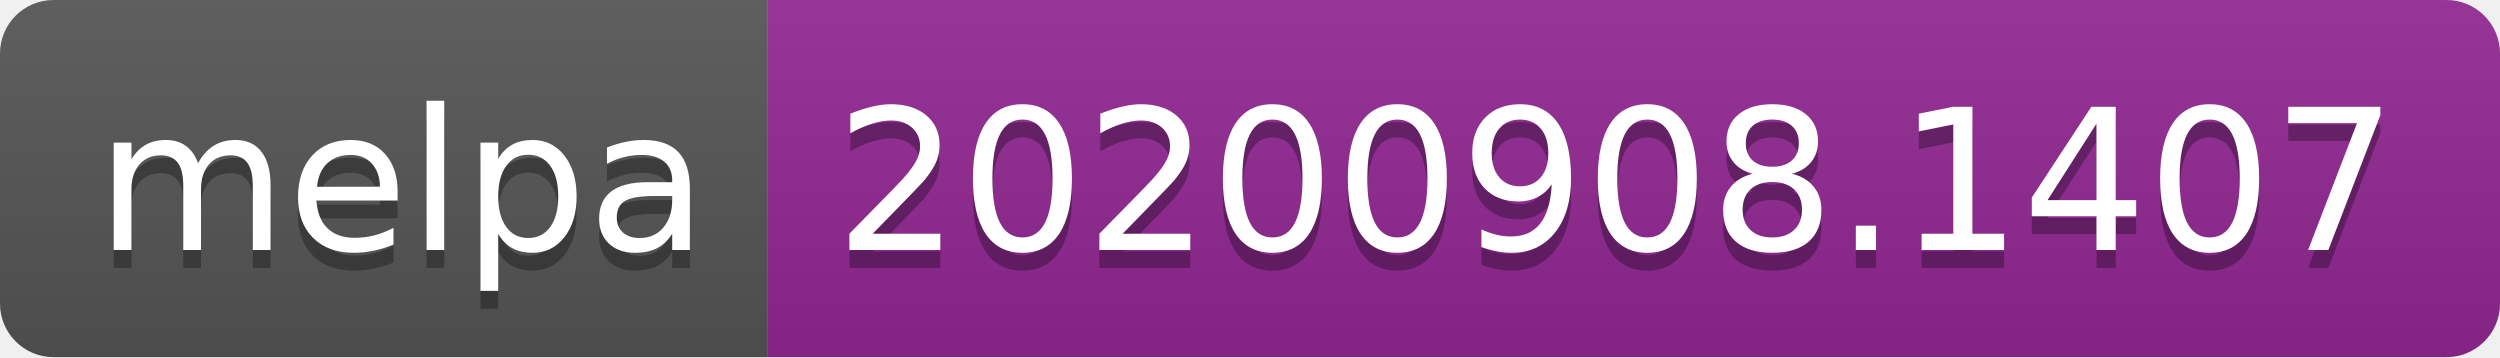
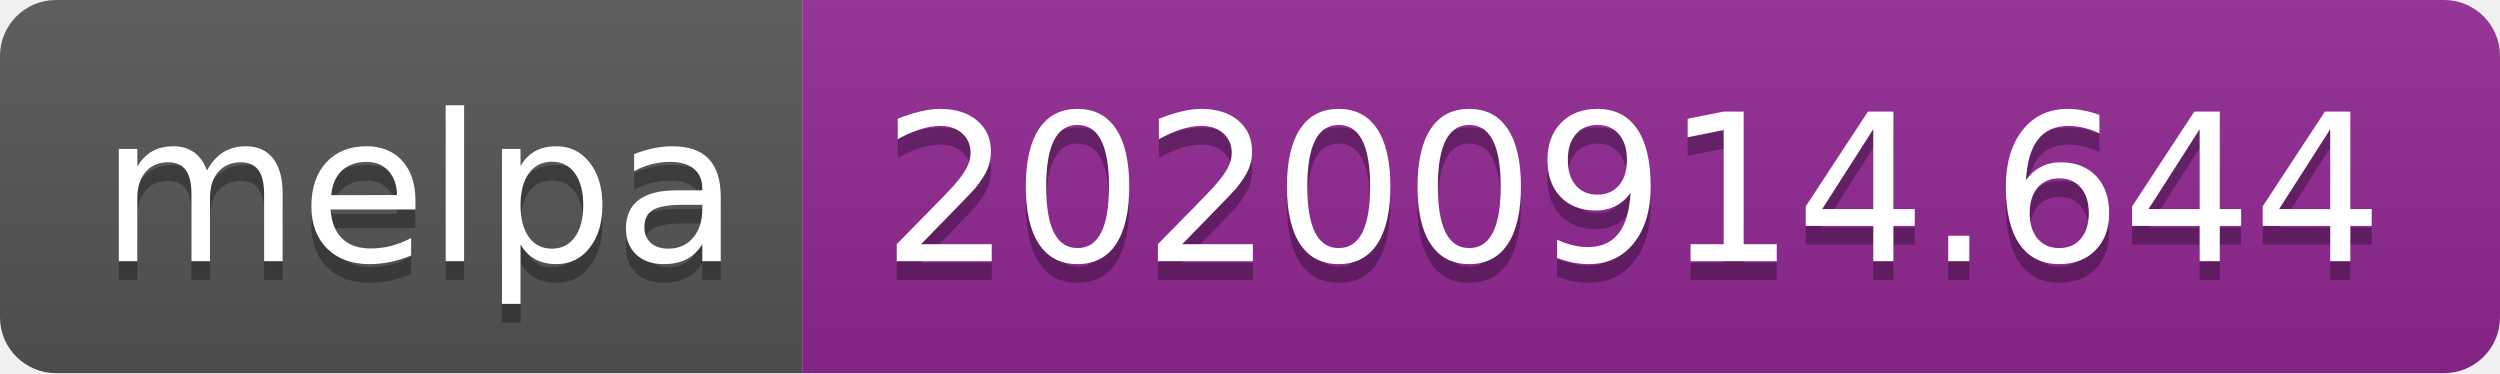
- <svg xmlns="http://www.w3.org/2000/svg" width="140" height="20" role="img" aria-label="melpa: 20200908.1407">
+ <svg xmlns="http://www.w3.org/2000/svg" width="134" height="20" role="img" aria-label="melpa: 20200914.644">
  <linearGradient id="s" x2="0" y2="100%">
    <stop offset="0" stop-color="#bbb" stop-opacity=".1" />
    <stop offset="1" stop-opacity=".1" />
  </linearGradient>
  <clipPath id="r">
-     <rect width="140" height="20" rx="3" fill="#fff" />
+     <rect width="134" height="20" rx="3" fill="#fff" />
  </clipPath>
  <g clip-path="url(#r)">
    <rect width="43" height="20" fill="#555" />
-     <rect x="43" width="97" height="20" fill="#922793" />
-     <rect width="140" height="20" fill="url(#s)" />
+     <rect x="43" width="91" height="20" fill="#922793" />
+     <rect width="134" height="20" fill="url(#s)" />
  </g>
  <g fill="#fff" text-anchor="middle" font-family="Verdana,Geneva,DejaVu Sans,sans-serif" text-rendering="geometricPrecision" font-size="110">
    <text aria-hidden="true" x="225" y="150" fill="#010101" fill-opacity=".3" transform="scale(.1)" textLength="330">melpa</text>
    <text x="225" y="140" transform="scale(.1)" fill="#fff" textLength="330">melpa</text>
-     <text aria-hidden="true" x="905" y="150" fill="#010101" fill-opacity=".3" transform="scale(.1)" textLength="870">20200908.1407</text>
-     <text x="905" y="140" transform="scale(.1)" fill="#fff" textLength="870">20200908.1407</text>
+     <text aria-hidden="true" x="875" y="150" fill="#010101" fill-opacity=".3" transform="scale(.1)" textLength="810">20200914.644</text>
+     <text x="875" y="140" transform="scale(.1)" fill="#fff" textLength="810">20200914.644</text>
  </g>
</svg>
